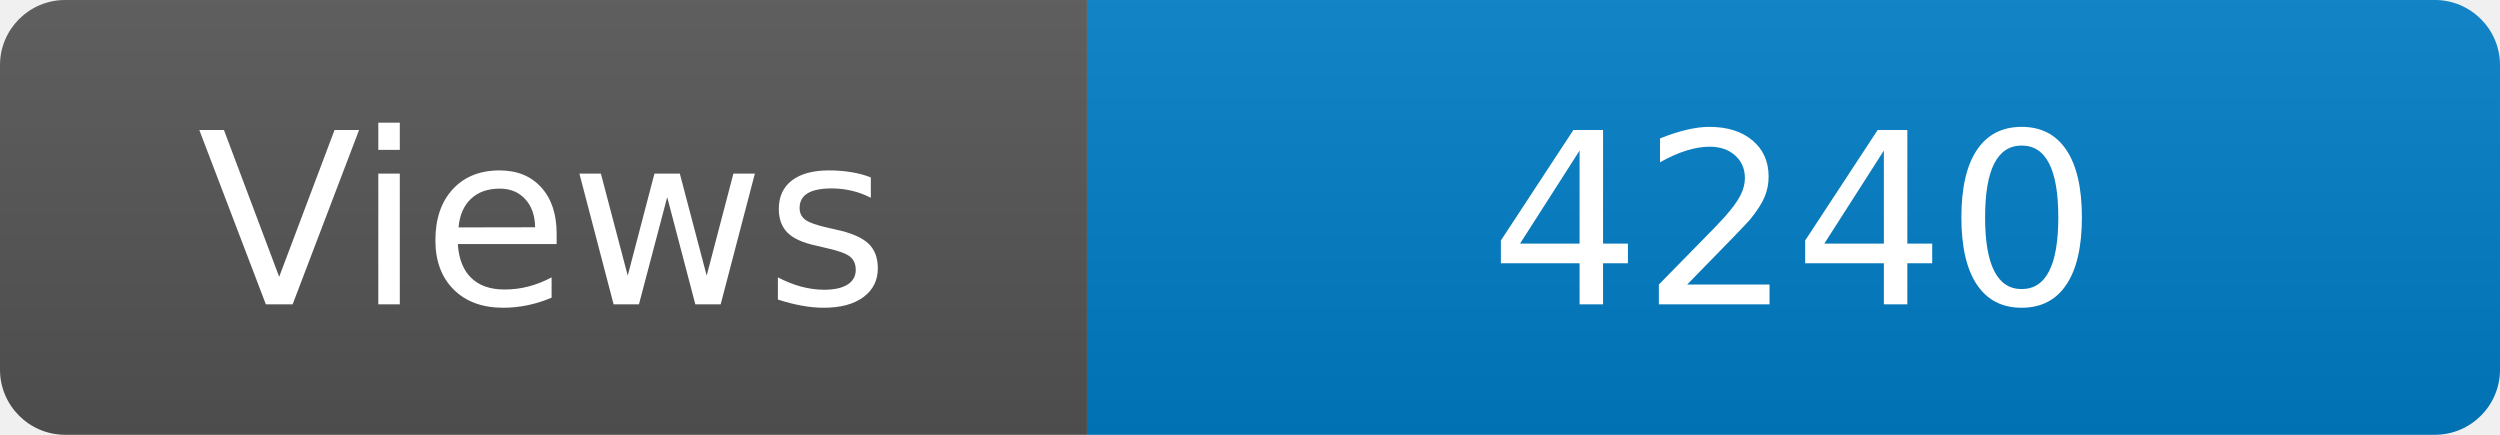
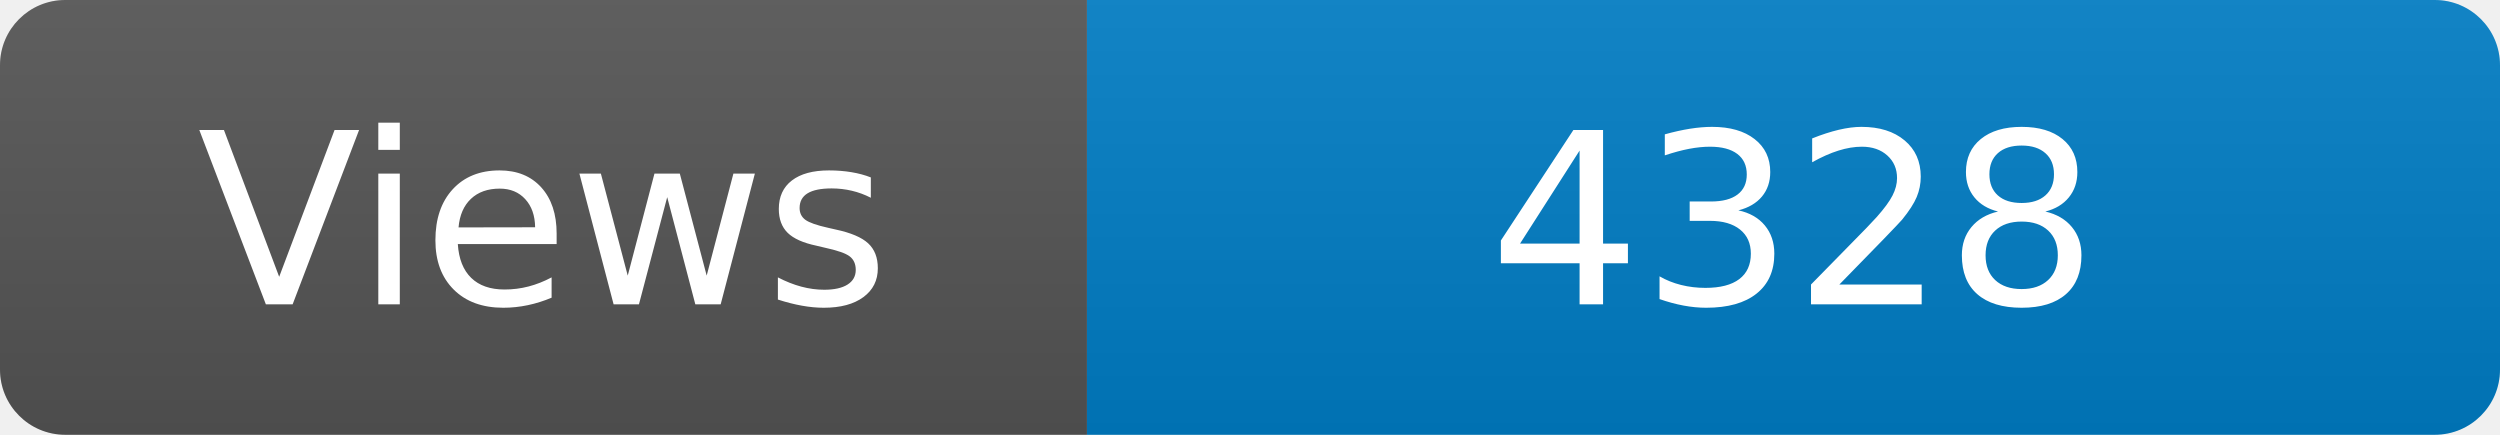
<svg xmlns="http://www.w3.org/2000/svg" width="115" height="20" role="img" aria-label="Maintained?: yes">
  <linearGradient id="s" x2="0" y2="100%">
    <stop offset="0" stop-color="#bbb" stop-opacity=".1" />
    <stop offset="1" stop-opacity=".1" />
  </linearGradient>
  <clipPath id="r">
    <rect width="115" height="20" rx="3" fill="#fff" />
  </clipPath>
  <g clip-path="url(#r)">
    <rect width="50" height="20" fill="#555" />
    <rect x="50" width="160" height="20" fill="#007ec6" />
    <rect width="115" height="20" fill="url(#s)" />
  </g>
  <g fill="#fff" text-anchor="middle" font-family="Verdana,Geneva,DejaVu Sans,sans-serif" font-size="110">
    <text x="250" y="140" transform="scale(.1)" fill="#fff">Views</text>
-     <text x="825" y="140" transform="scale(.1)" fill="#fff">4240</text>
+     <text x="825" y="140" transform="scale(.1)" fill="#fff">4328</text>
  </g>
</svg>
